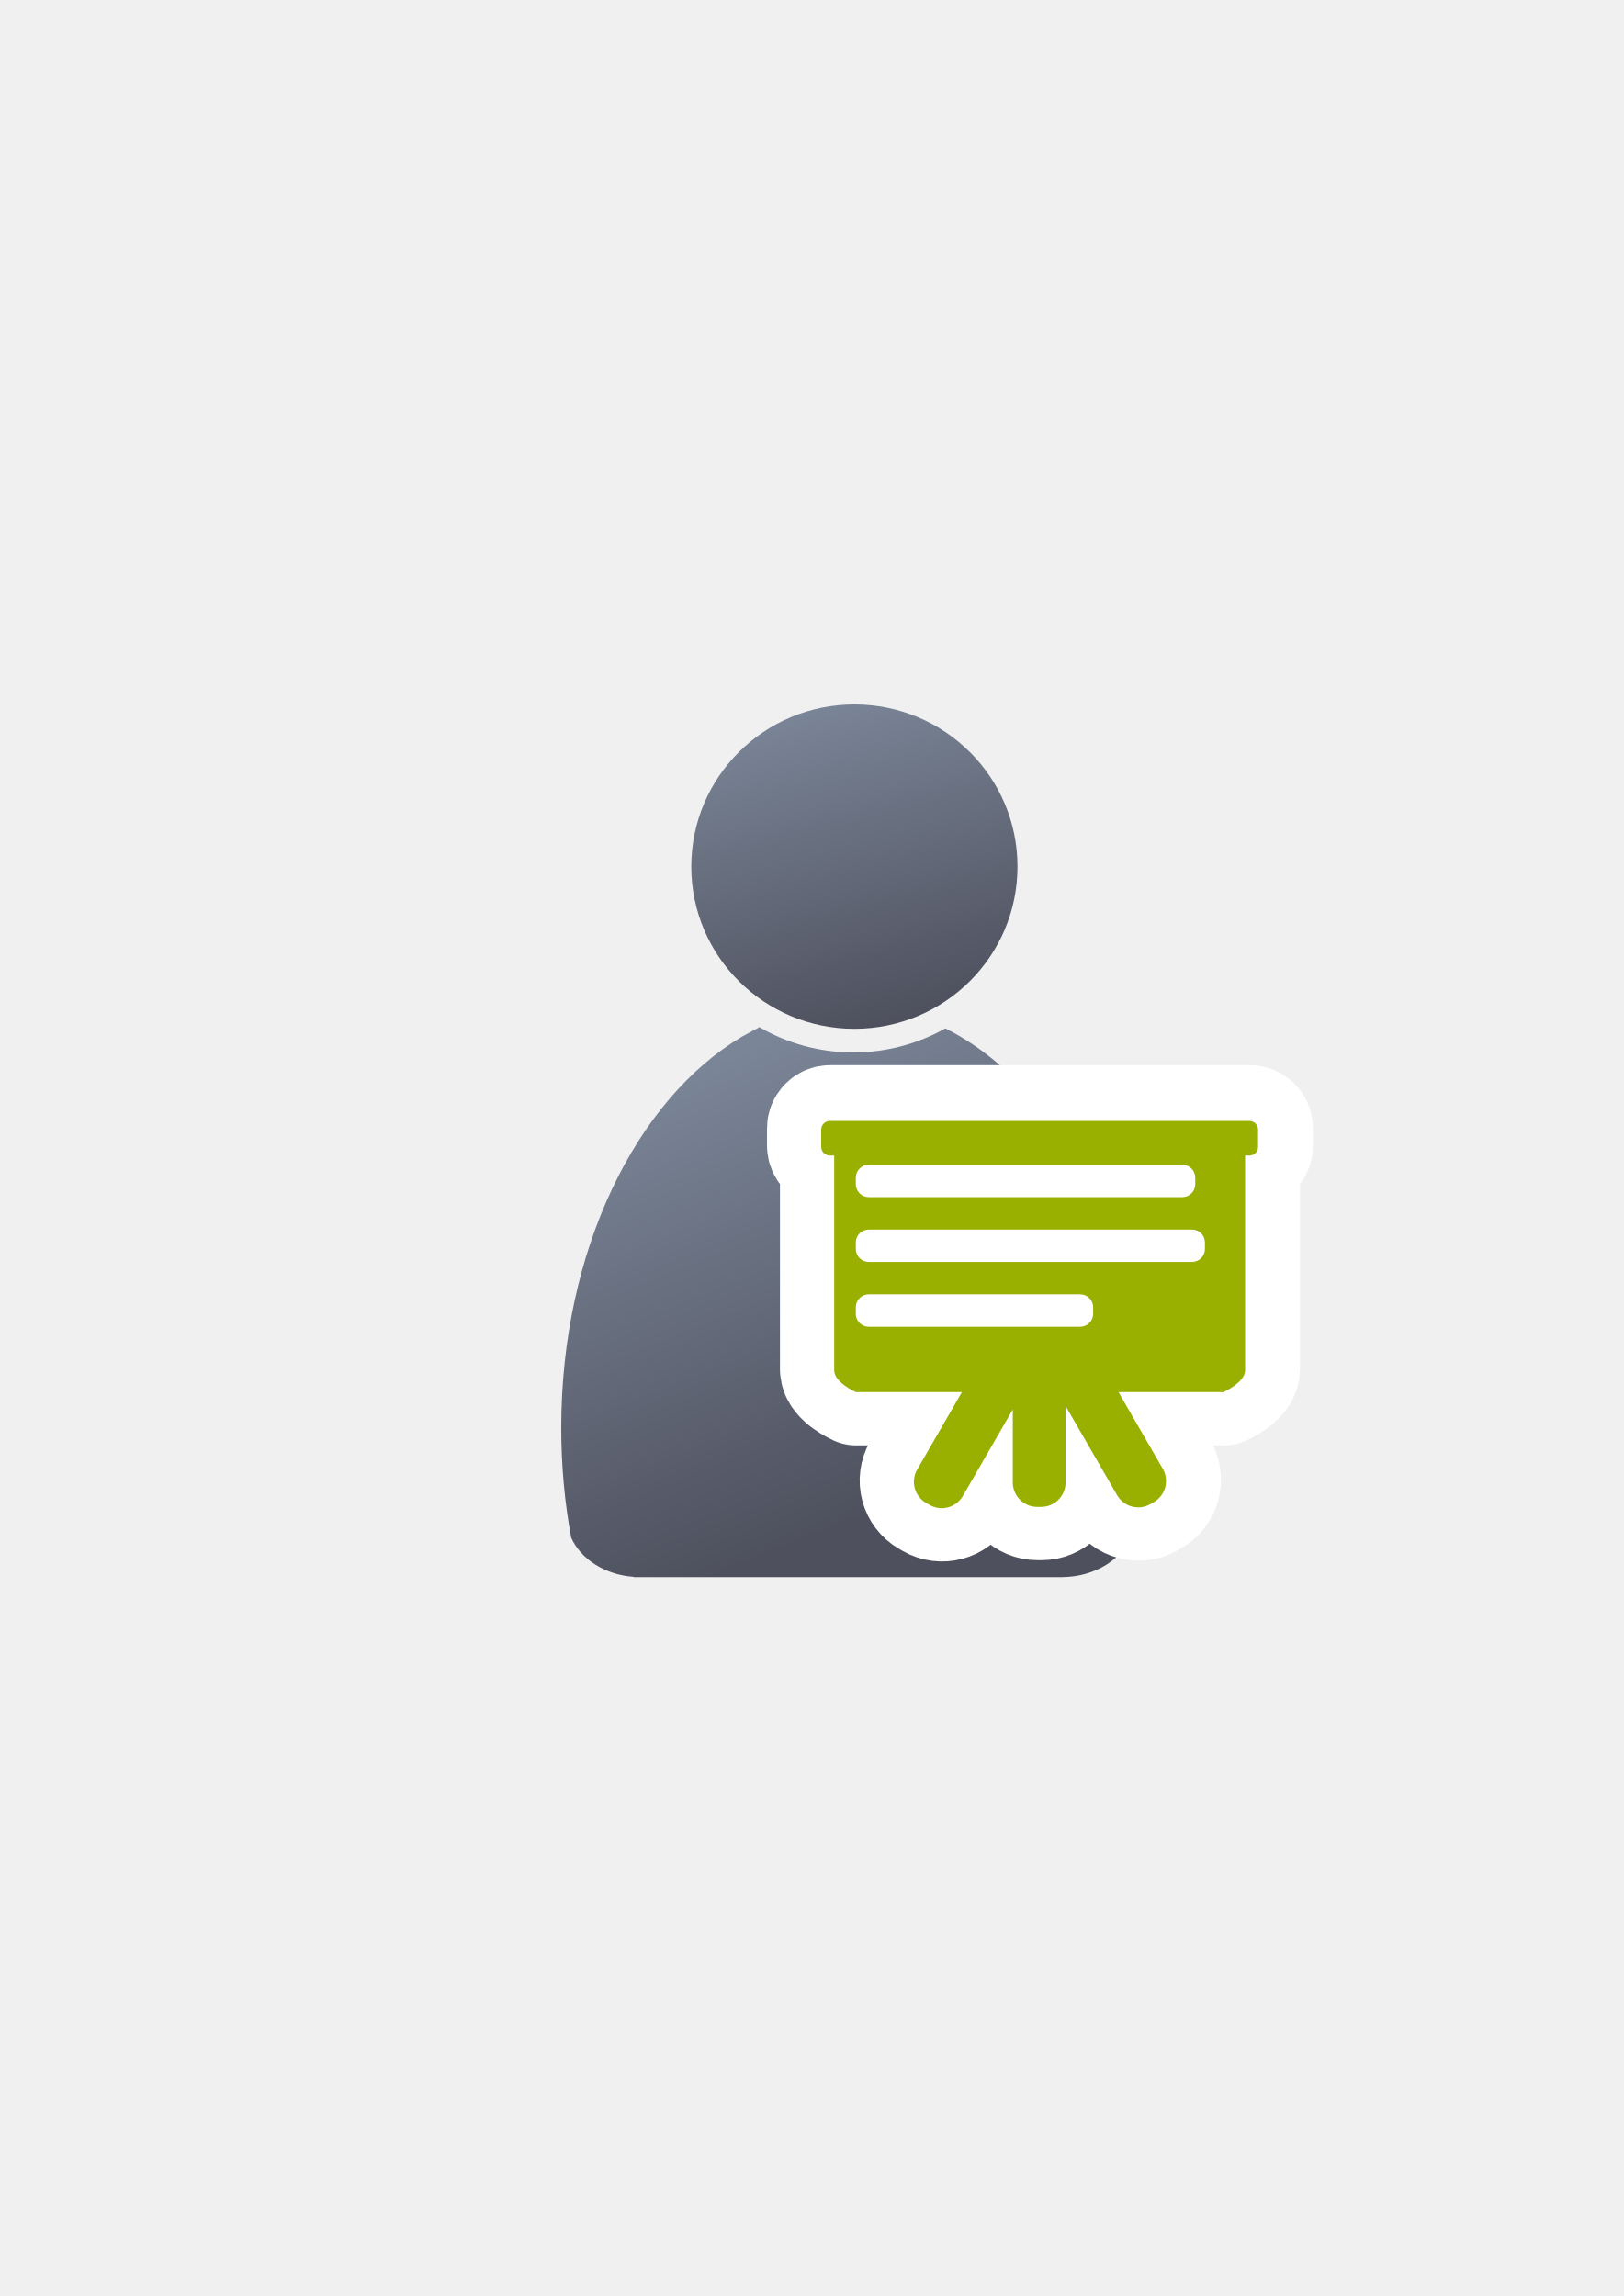
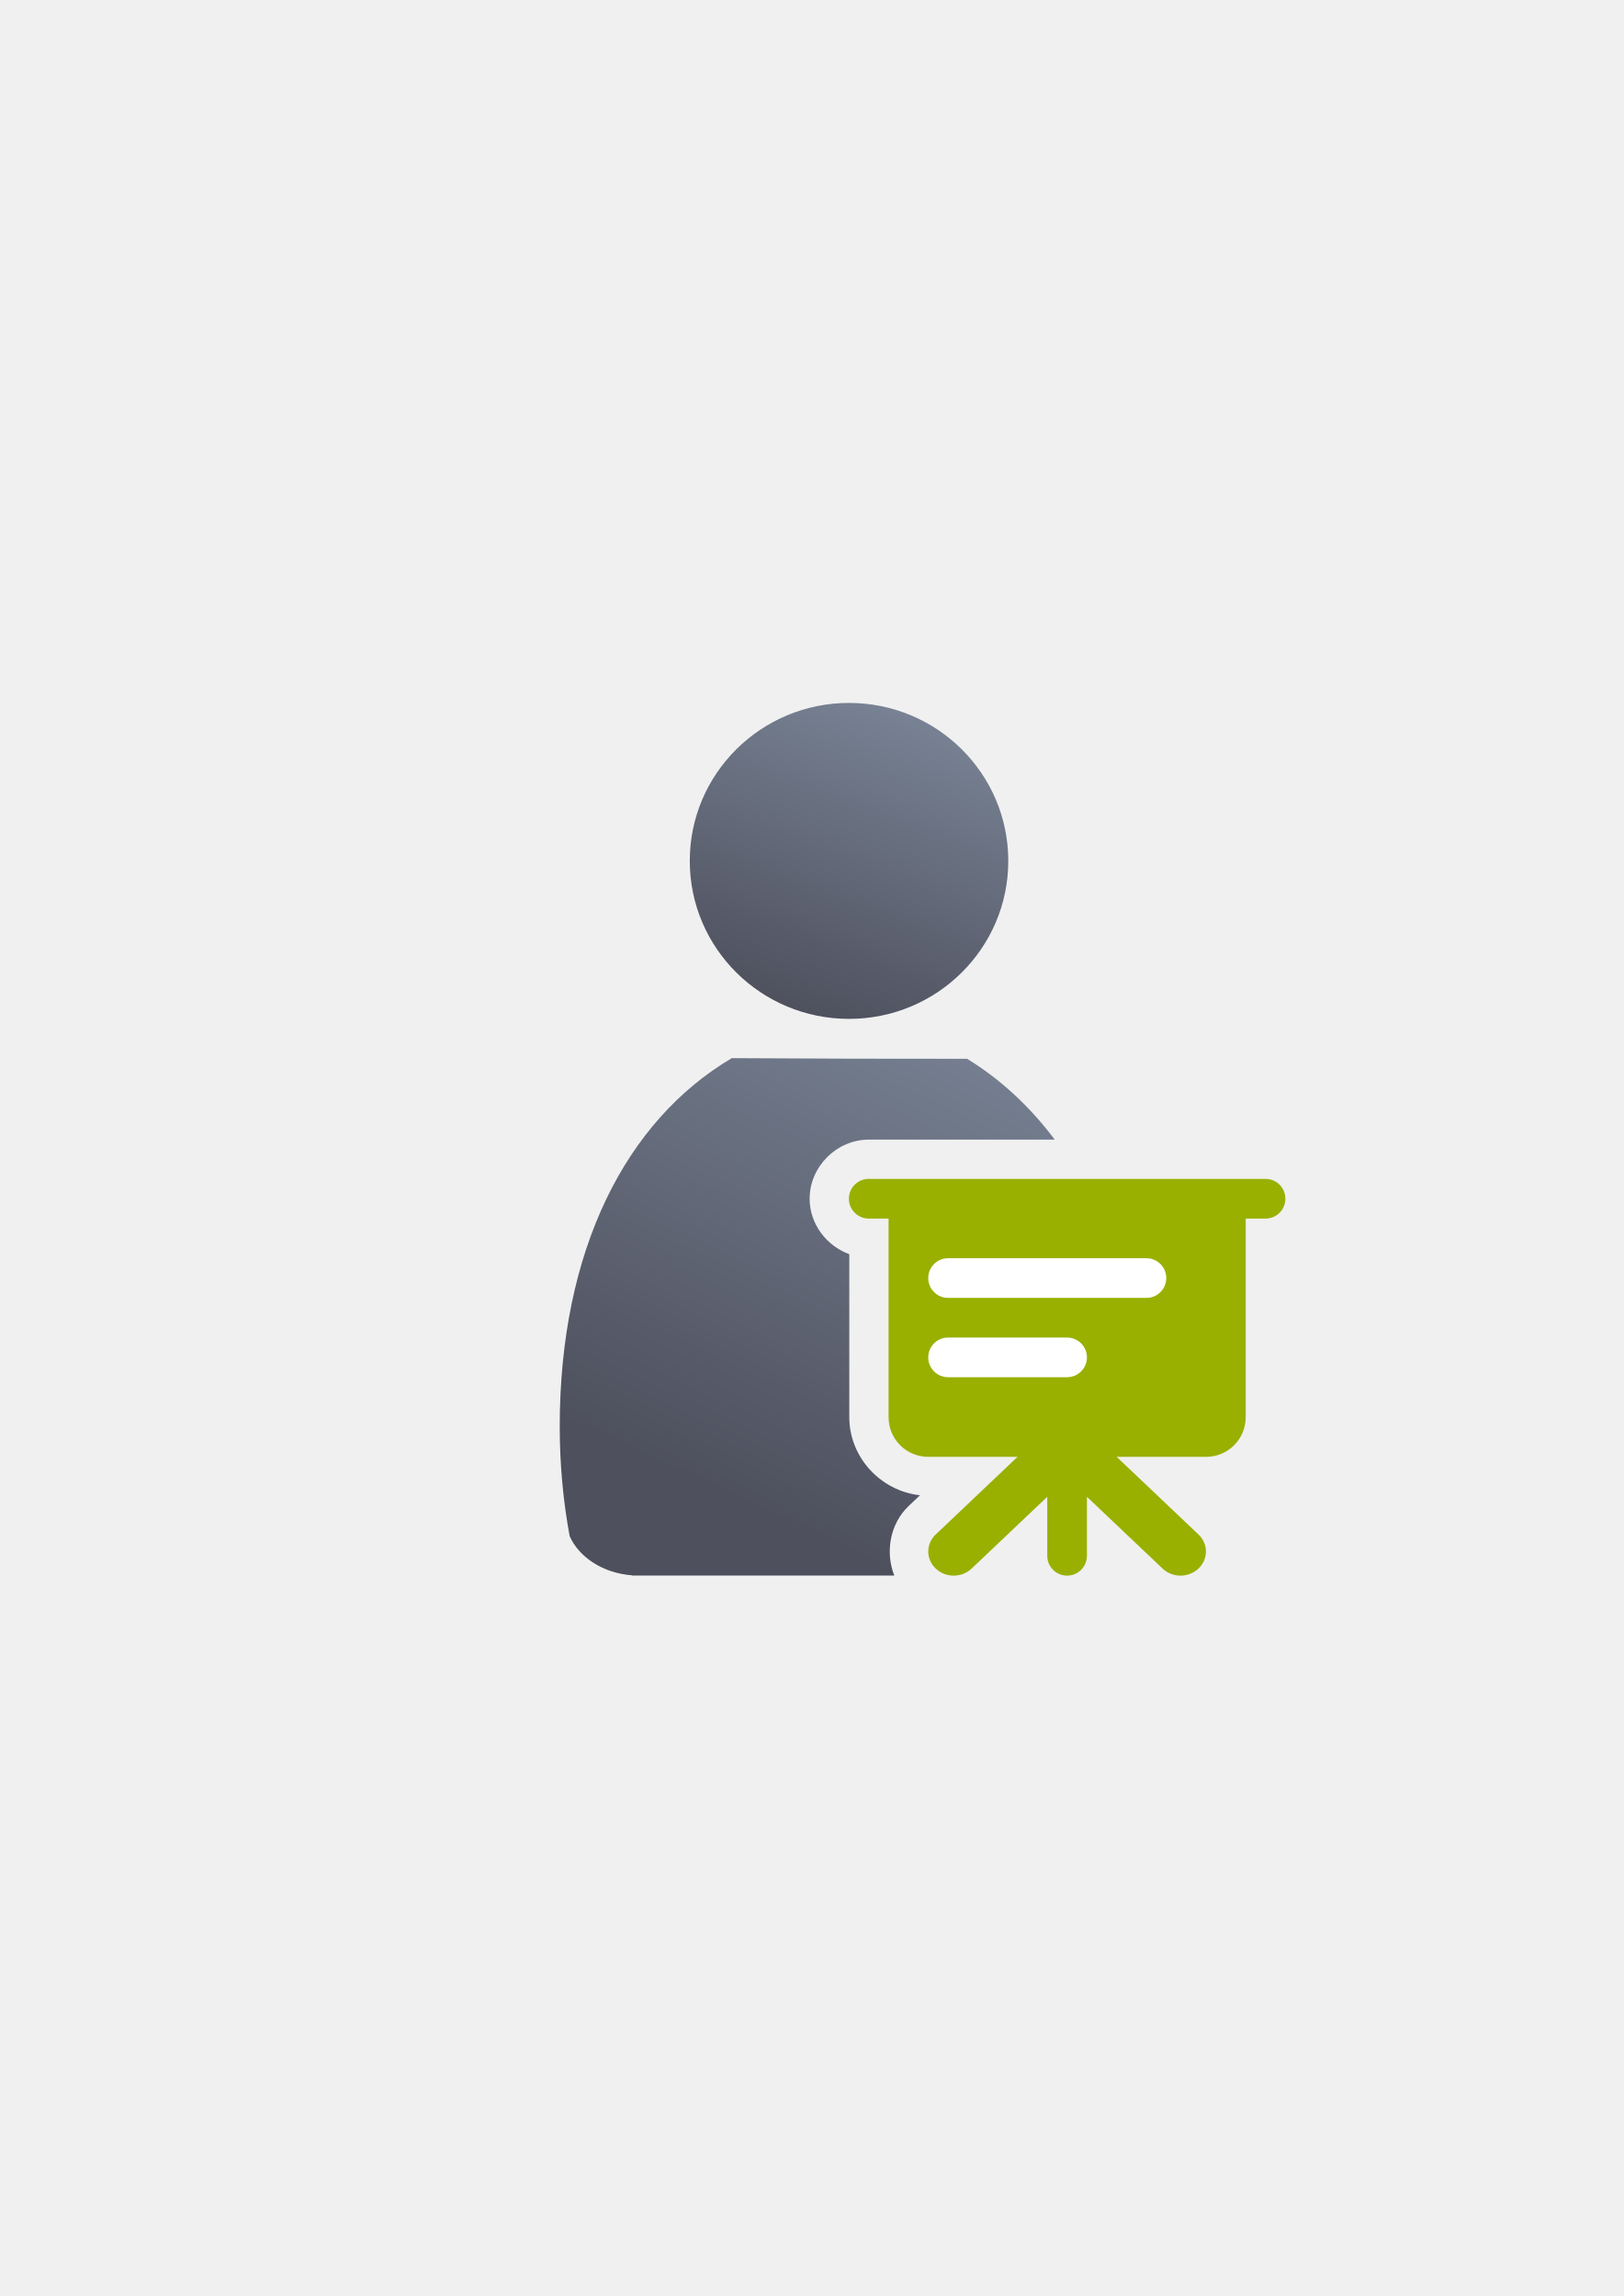
<svg xmlns="http://www.w3.org/2000/svg" xmlns:xlink="http://www.w3.org/1999/xlink" width="210mm" height="297mm" viewBox="0 0 744.094 1052.362" id="svg2" version="1.1">
  <defs id="defs4">
-     <linearGradient id="linearGradient4254">
-       <stop style="stop-color:#7a8597;stop-opacity:1" offset="0" id="stop4256" />
-       <stop style="stop-color:#4e505d;stop-opacity:1" offset="1" id="stop4258" />
-     </linearGradient>
    <linearGradient id="linearGradient2224">
      <stop id="stop2226" offset="0" style="stop-color:#7c7c7c;stop-opacity:1;" />
      <stop id="stop2228" offset="1" style="stop-color:#b8b8b8;stop-opacity:1;" />
    </linearGradient>
    <linearGradient id="linearGradient15218">
      <stop id="stop15220" offset="0" style="stop-color:#eeeeef;stop-opacity:1;" />
      <stop id="stop2736" offset="0.599" style="stop-color:#d3d7cf;stop-opacity:1;" />
      <stop id="stop2738" offset="0.828" style="stop-color:#ffffff;stop-opacity:1;" />
      <stop id="stop15222" offset="1" style="stop-color:#d3d7cf;stop-opacity:1;" />
    </linearGradient>
    <pattern y="0" x="0" height="6" width="6" patternUnits="userSpaceOnUse" id="EMFhbasepattern" />
    <pattern y="0" x="0" height="6" width="6" patternUnits="userSpaceOnUse" id="EMFhbasepattern-5" />
-     <linearGradient xlink:href="#linearGradient4254" id="linearGradient4260" x1="380.01" y1="330.406" x2="414.616" y2="457.181" gradientUnits="userSpaceOnUse" gradientTransform="translate(0.3700576,-0.3946611)" />
-     <linearGradient xlink:href="#linearGradient4254" id="linearGradient4268" x1="358.431" y1="465.731" x2="429.966" y2="644.629" gradientUnits="userSpaceOnUse" />
+     <linearGradient xlink:href="#linearGradient4254" id="linearGradient4268" x1="471.691" y1="457.148" x2="375.748" y2="664.985" gradientUnits="userSpaceOnUse" gradientTransform="matrix(1.138613,0,0,1.135852,-106.2359,-83.76765)" />
+     <linearGradient id="linearGradient4254">
+       <stop style="stop-color:#7a8597;stop-opacity:1" offset="0" id="stop4256" />
+       <stop style="stop-color:#4e505d;stop-opacity:1" offset="1" id="stop4258" />
+     </linearGradient>
+     <linearGradient xlink:href="#linearGradient4254" id="linearGradient4260" x1="425.622" y1="330.383" x2="376.55" y2="461.455" gradientUnits="userSpaceOnUse" gradientTransform="matrix(1.111685,0,0,1.108989,-97.01005,-76.26296)" />
  </defs>
  <g id="layer1">
-     <flowRoot xml:space="preserve" id="flowRoot4169" style="font-style:normal;font-weight:normal;font-size:40px;line-height:125%;font-family:sans-serif;letter-spacing:0px;word-spacing:0px;fill:#252525;fill-opacity:1;stroke:none;stroke-width:1px;stroke-linecap:butt;stroke-linejoin:miter;stroke-opacity:1">
-       <flowRegion id="flowRegion4171">
-         <rect id="rect4173" width="56.433" height="88.789" x="89.541" y="427.08" />
-       </flowRegion>
-       <flowPara id="flowPara4175" />
-     </flowRoot>
-     <rect style="fill:none;fill-rule:evenodd;stroke:none;stroke-width:1px;stroke-linecap:butt;stroke-linejoin:miter;stroke-opacity:1" id="rect3336" width="400" height="400" x="189.145" y="322.27" />
-     <g id="g4289" transform="matrix(1.138613,0,0,1.138613,-55.91655,-53.5012)">
-       <path id="path2176" d="m 354.643,460.416 c -0.117,0.104 -0.224,0.216 -0.346,0.316 l -6.543,3.545 c -42.676,25.281 -72.762,86.259 -72.762,157.469 0,15.295 1.395,30.114 3.998,44.213 3.861,8.637 13.562,14.968 25.186,15.795 l 0,0.096 172.762,0 0,-0.008 c 13.046,-0.184 24.035,-7.283 27.727,-17.016 2.47,-13.759 3.791,-28.194 3.791,-43.08 0,-74.549 -32.977,-137.884 -78.852,-160.785 -10.953,6.149 -23.578,9.678 -37.004,9.678 -13.817,10e-6 -26.787,-3.737 -37.957,-10.223 z" style="fill:url(#linearGradient4268);fill-opacity:1;stroke:none;stroke-width:41.152;stroke-linecap:round;stroke-linejoin:round;stroke-opacity:1" />
-       <ellipse ry="65.293" rx="65.647" cx="392.98" cy="395.838" id="circle2187-6" style="fill:url(#linearGradient4260);fill-opacity:1;stroke:none;stroke-width:14;stroke-miterlimit:4;stroke-dasharray:none;stroke-opacity:1" />
-     </g>
-     <g id="g4202">
-       <path id="rect4169-1" d="m 380.455,513.213 c -2.196,0 -3.965,1.769 -3.965,3.965 l 0,7.928 c 0,2.196 1.769,3.965 3.965,3.965 l 1.982,0 0,98.504 c 0,5.491 9.912,9.912 9.912,9.912 l 48.622,0 -20.501,35.507 c -3.1,5.37 -1.273,12.189 4.096,15.289 l 1.556,0.897 c 5.37,3.1 12.189,1.273 15.289,-4.096 l 22.879,-39.63 0,33.454 c 0,6.2 4.99,11.191 11.191,11.191 l 1.797,0 c 6.2,0 11.193,-4.99 11.193,-11.191 l 0,-35.08 23.606,40.885 c 3.1,5.37 9.92,7.197 15.289,4.096 l 1.554,-0.897 c 5.37,-3.1 7.197,-9.92 4.096,-15.289 l -20.285,-35.135 48.1,0 c 0,0 9.912,-4.421 9.912,-9.912 l 0,-98.504 1.982,0 c 2.196,0 3.965,-1.769 3.965,-3.965 l 0,-7.928 c 0,-2.196 -1.769,-3.965 -3.965,-3.965 l -192.27,0 z" style="opacity:1;fill:#99b000;fill-opacity:1;stroke:#ffffff;stroke-width:50;stroke-linecap:round;stroke-linejoin:round;stroke-miterlimit:4;stroke-dasharray:none;stroke-opacity:1" />
-       <g transform="matrix(1.051327,0,0,1.051327,-18.51455,-60.61492)" id="g4174">
-         <path style="opacity:1;fill:#99b000;fill-opacity:1;stroke:none;stroke-width:16;stroke-linecap:round;stroke-linejoin:round;stroke-miterlimit:4;stroke-dasharray:none;stroke-opacity:1" d="m 379.346,546.361 c -2.089,0 -3.771,1.682 -3.771,3.771 l 0,7.541 c 0,2.089 1.682,3.771 3.771,3.771 l 1.885,0 0,93.695 c 0,5.223 9.428,9.428 9.428,9.428 l 46.248,0 -19.5,33.773 c -2.949,5.108 -1.211,11.594 3.896,14.543 l 1.48,0.854 c 5.108,2.949 11.594,1.211 14.543,-3.896 l 21.762,-37.695 0,31.82 c 0,5.898 4.747,10.645 10.645,10.645 l 1.709,0 c 5.898,0 10.646,-4.747 10.646,-10.645 l 0,-33.367 22.453,38.889 c 2.949,5.108 9.435,6.845 14.543,3.896 l 1.479,-0.854 c 5.108,-2.949 6.845,-9.435 3.896,-14.543 l -19.295,-33.42 45.752,0 c 0,0 9.428,-4.205 9.428,-9.428 l 0,-93.695 1.885,0 c 2.089,0 3.771,-1.682 3.771,-3.771 l 0,-7.541 c 0,-2.089 -1.682,-3.771 -3.771,-3.771 l -182.883,0 z" id="rect4169" />
-         <rect style="opacity:1;fill:#ffffff;fill-opacity:1;stroke:none;stroke-width:16;stroke-linecap:round;stroke-linejoin:round;stroke-miterlimit:4;stroke-dasharray:none;stroke-opacity:1" id="rect4174" width="147.968" height="14.127" x="390.658" y="565.446" ry="5.651" />
-         <rect style="opacity:1;fill:#ffffff;fill-opacity:1;stroke:none;stroke-width:16;stroke-linecap:round;stroke-linejoin:round;stroke-miterlimit:4;stroke-dasharray:none;stroke-opacity:1" id="rect4176" width="152.175" height="14.127" x="390.658" y="593.7" ry="5.651" />
-         <rect style="opacity:1;fill:#ffffff;fill-opacity:1;stroke:none;stroke-width:16;stroke-linecap:round;stroke-linejoin:round;stroke-miterlimit:4;stroke-dasharray:none;stroke-opacity:1" id="rect4178" width="103.455" height="14.127" x="390.658" y="621.954" ry="5.651" />
-       </g>
+     <g id="g4238" transform="translate(49.63394,31.43798)">
+       <rect y="291.093" x="139.411" height="400" width="400" id="rect3336" style="fill:none;fill-rule:evenodd;stroke:none;stroke-width:1px;stroke-linecap:butt;stroke-linejoin:miter;stroke-opacity:1" />
+       <path id="path2176" d="m 285.722,453.558 c -48.591,28.715 -78.848,88.003 -78.848,168.887 0,17.373 1.589,34.205 4.553,50.219 4.396,9.811 15.441,17.002 28.676,17.941 l 0,0.107 120.086,0 c -4.206,-10.667 -2.012,-23.726 6.594,-31.891 l 5.18,-4.914 c -17.982,-1.963 -32.391,-17.351 -32.391,-35.789 l 0,-74.715 c -10.448,-3.787 -18.18,-13.832 -18.18,-25.408 0,-14.696 12.394,-27.09 27.09,-27.09 l 27.27,0 57.959,0 C 422.26,475.605 408.7,463.117 393.56,453.857 l -54.277,-0.057 -53.561,-0.242 z m 89.84,73.348 a 18.002,18.002 0 0 1 0.01,0.18 l 0,91.033 c 0,0.411 -0.232,0.18 0.18,0.18 l 40.924,0 a 18.002,18.002 0 0 1 17.955,18.873 18.002,18.002 0 0 1 4.74,1.932 18.002,18.002 0 0 1 4.754,-1.943 18.002,18.002 0 0 1 17.963,-18.861 l 10.559,0 c -0.487,-34.583 -7.041,-65.372 -18.271,-91.393 l -78.623,0 -0.189,0 z" style="fill:url(#linearGradient4268);fill-opacity:1;stroke:none;stroke-width:41.152;stroke-linecap:round;stroke-linejoin:round;stroke-opacity:1" />
+       <ellipse ry="72.409" rx="72.979" cx="339.449" cy="363.155" id="circle2187-6" style="fill:url(#linearGradient4260);fill-opacity:1;stroke:none;stroke-width:14;stroke-miterlimit:4;stroke-dasharray:none;stroke-opacity:1" />
+       <path id="rect4304" d="m 348.482,508.906 c -5.036,0 -9.09,4.054 -9.09,9.09 0,5.036 4.054,9.09 9.09,9.09 l 9.09,0 0,91.033 c 0,10.072 8.108,18.18 18.18,18.18 l 40.924,0 -37.504,35.582 c -4.56,4.327 -4.56,11.294 0,15.621 4.56,4.327 11.903,4.327 16.463,0 l 34.658,-32.883 0,27.037 c 0,5.036 4.054,9.09 9.09,9.09 5.036,0 9.09,-4.054 9.09,-9.09 l 0,-27.035 34.656,32.881 c 4.56,4.327 11.903,4.327 16.463,0 4.56,-4.327 4.56,-11.294 0,-15.621 l -37.504,-35.582 40.965,0 c 10.072,0 18.182,-8.108 18.182,-18.18 l 0,-91.033 9.088,0 c 5.036,0 9.09,-4.054 9.09,-9.09 0,-5.036 -4.054,-9.09 -9.09,-9.09 l -27.27,0 -127.301,0 -27.27,0 z" style="color:#000000;clip-rule:nonzero;display:inline;overflow:visible;visibility:visible;opacity:1;isolation:auto;mix-blend-mode:normal;color-interpolation:sRGB;color-interpolation-filters:linearRGB;solid-color:#000000;solid-opacity:1;fill:#99b000;fill-opacity:1;fill-rule:nonzero;stroke:none;stroke-width:13;stroke-linecap:butt;stroke-linejoin:round;stroke-miterlimit:4;stroke-dasharray:none;stroke-dashoffset:0;stroke-opacity:1;color-rendering:auto;image-rendering:auto;shape-rendering:auto;text-rendering:auto;enable-background:accumulate" />
+       <rect ry="9.09" y="545.265" x="375.751" height="18.18" width="109.08" id="rect4314" style="color:#000000;clip-rule:nonzero;display:inline;overflow:visible;visibility:visible;opacity:1;isolation:auto;mix-blend-mode:normal;color-interpolation:sRGB;color-interpolation-filters:linearRGB;solid-color:#000000;solid-opacity:1;fill:#ffffff;fill-opacity:1;fill-rule:nonzero;stroke:none;stroke-width:13;stroke-linecap:butt;stroke-linejoin:round;stroke-miterlimit:4;stroke-dasharray:none;stroke-dashoffset:0;stroke-opacity:1;color-rendering:auto;image-rendering:auto;shape-rendering:auto;text-rendering:auto;enable-background:accumulate" />
+       <rect ry="9.088" y="581.625" x="375.751" height="18.177" width="72.72" id="rect4316" style="color:#000000;clip-rule:nonzero;display:inline;overflow:visible;visibility:visible;opacity:1;isolation:auto;mix-blend-mode:normal;color-interpolation:sRGB;color-interpolation-filters:linearRGB;solid-color:#000000;solid-opacity:1;fill:#ffffff;fill-opacity:1;fill-rule:nonzero;stroke:none;stroke-width:13;stroke-linecap:butt;stroke-linejoin:round;stroke-miterlimit:4;stroke-dasharray:none;stroke-dashoffset:0;stroke-opacity:1;color-rendering:auto;image-rendering:auto;shape-rendering:auto;text-rendering:auto;enable-background:accumulate" />
    </g>
  </g>
</svg>
